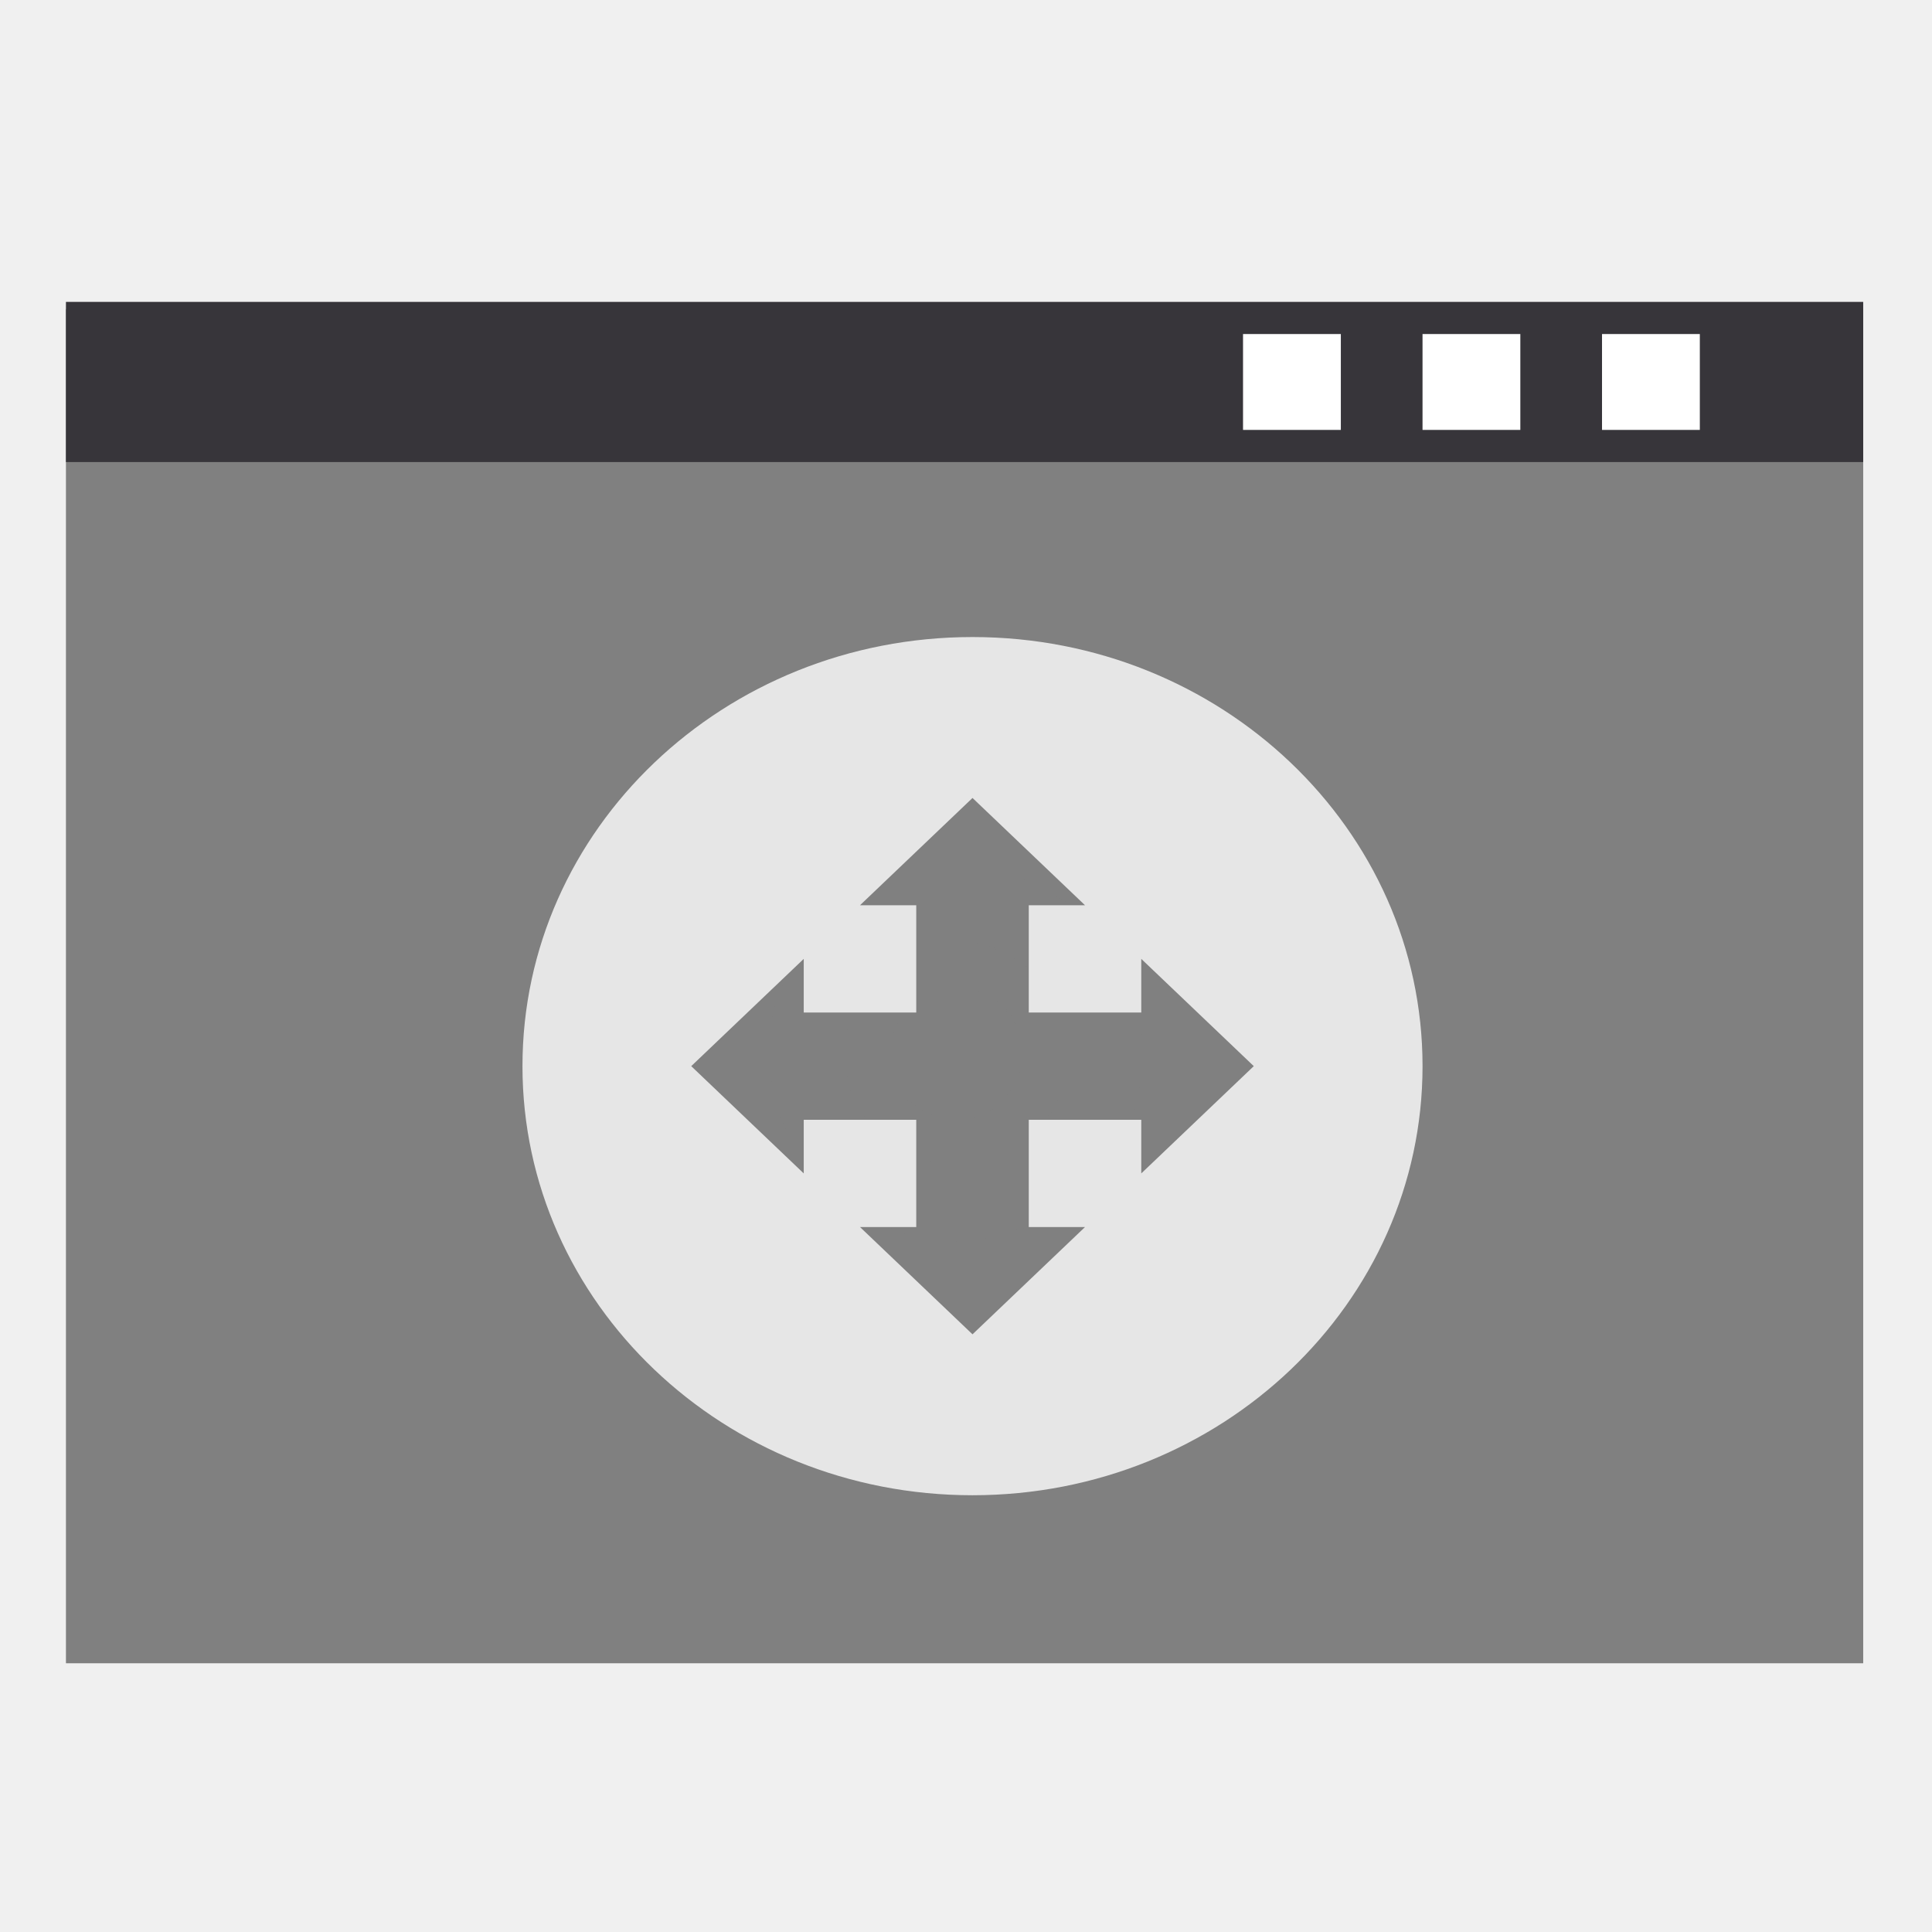
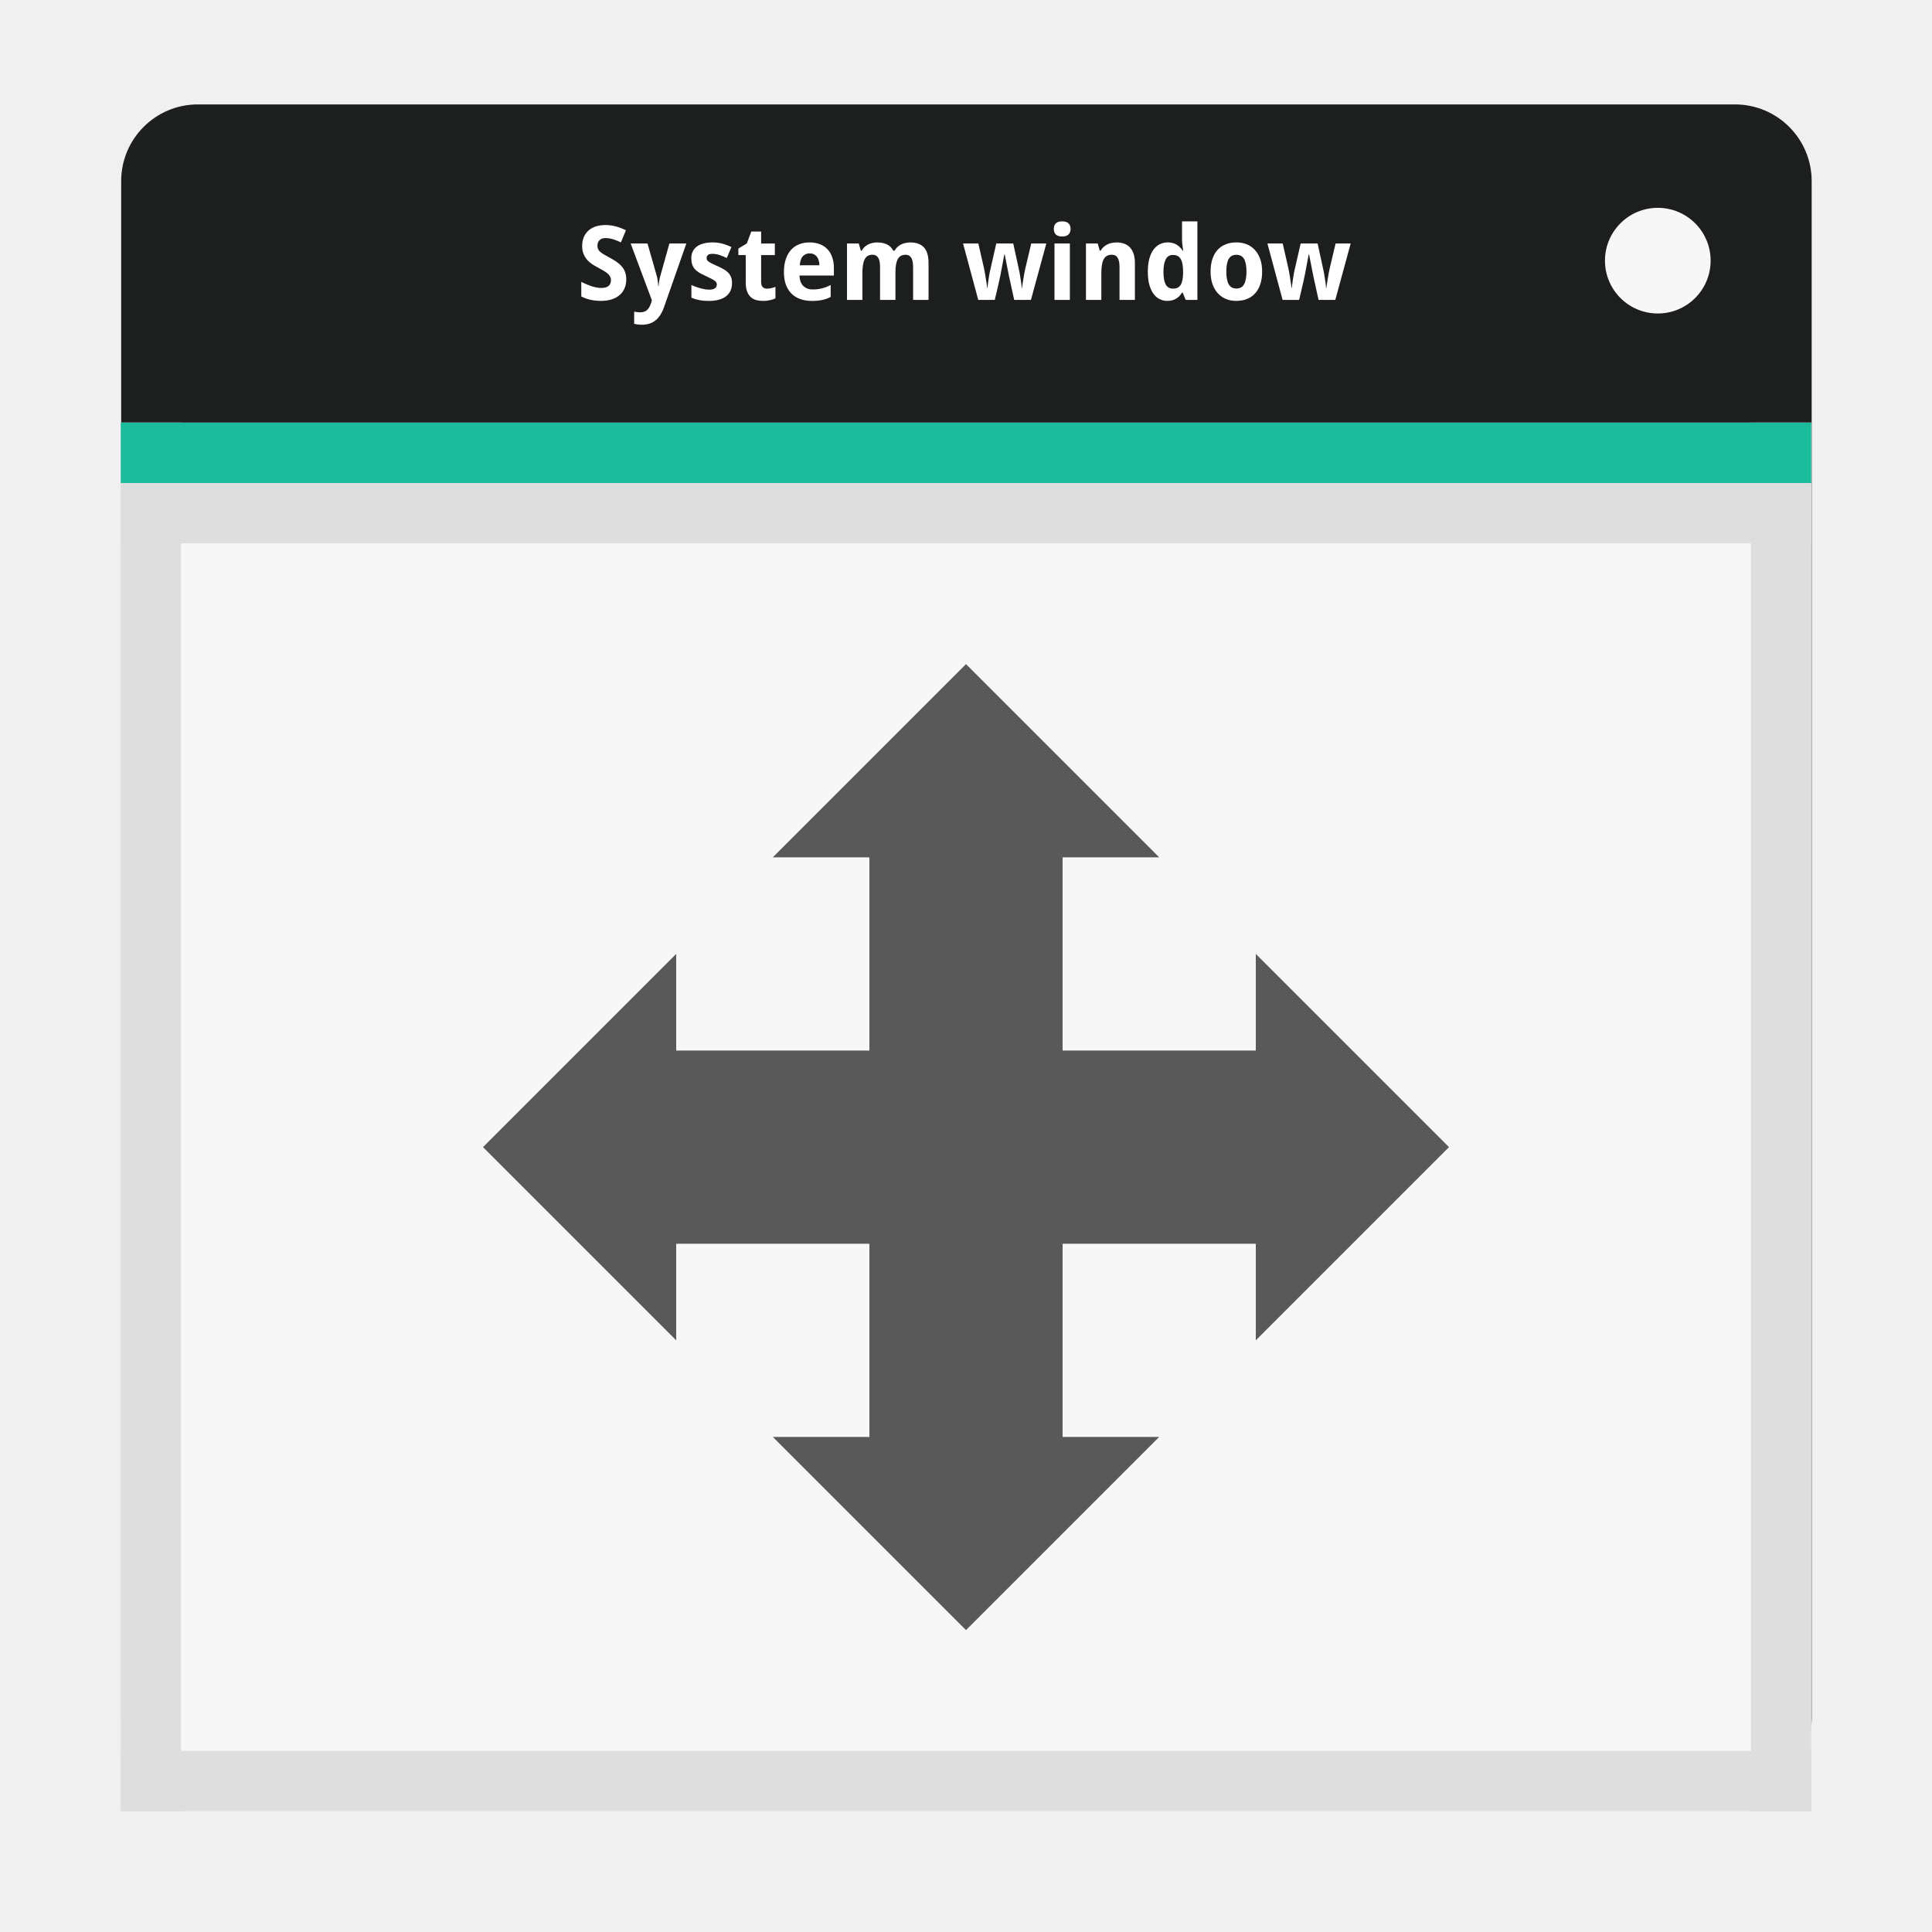
- <svg xmlns="http://www.w3.org/2000/svg" width="128" height="128" id="svg859" version="1.1">
-   <defs id="defs861" />
-   <g id="layer1" transform="translate(0,-924.3622)">
-     <rect style="fill:#808080;fill-opacity:1;stroke:none" id="rect907" width="119.073" height="89.702" x="4.369" y="944.856" />
-     <rect y="944.363" x="4.369" height="10.611" width="119.073" id="rect920" style="fill:#37353a;fill-opacity:1;stroke:none" />
-     <rect style="fill:none;stroke:none" id="rect914" width="13.058" height="9.432" x="15.194" y="965.586" />
-     <path style="fill:none;stroke:none" id="path3290" d="m 6,1024.674 c 0,1.105 -0.896,2 -2.001,2 -1.105,0 -2.001,-0.895 -2.001,-2 0,-1.105 0.896,-2 2.001,-2 C 5.104,1022.673 6,1023.569 6,1024.674 z" transform="matrix(2.706205,0,0,2.652798,-1.043144,-1738.576)" />
-     <path d="m 6,1017.362 c 0,1.105 -0.896,2 -2.001,2 -1.105,0 -2.001,-0.895 -2.001,-2 0,-1.105 0.896,-2 2.001,-2 1.105,0 2.001,0.895 2.001,2 z" id="path3292" style="fill:none;stroke:none" transform="matrix(2.706205,0,0,2.652798,-1.043144,-1738.576)" />
-     <path style="fill:none;stroke:none" id="path3294" d="m 9.413,1024.362 c 0,0.552 -0.448,1 -1.001,1 -0.553,0 -1.001,-0.448 -1.001,-1 0,-0.552 0.448,-1 1.001,-1 0.553,0 1.001,0.448 1.001,1 z" transform="matrix(2.706205,0,0,2.652798,-1.043144,-1738.576)" />
-     <path d="m 9.413,1030.362 c 0,0.552 -0.448,1 -1.001,1 -0.553,0 -1.001,-0.448 -1.001,-1 0,-0.552 0.448,-1 1.001,-1 0.553,0 1.001,0.448 1.001,1 z" id="path3296" style="fill:none;stroke:none" transform="matrix(2.706205,0,0,2.652798,-1.043144,-1738.576)" />
-     <rect style="fill:#ffffff;fill-opacity:1;stroke:none" id="rect825" width="6.48" height="6.352" x="94.246" y="946.493" />
-     <rect y="946.493" x="106.138" height="6.352" width="6.48" id="rect827" style="fill:#ffffff;fill-opacity:1;stroke:none" />
-     <path style="fill:none;stroke:none" id="path3303" d="m 46,1013.362 c 0,1.105 -0.896,2 -2.001,2 -1.105,0 -2.001,-0.895 -2.001,-2 0,-1.105 0.896,-2 2.001,-2 1.105,0 2.001,0.895 2.001,2 z" transform="matrix(2.706205,0,0,2.652798,-1.043144,-1738.576)" />
-     <path d="m 39.606,1013.362 c 0,0.552 -0.448,1 -1.001,1 -0.553,0 -1.001,-0.448 -1.001,-1 0,-0.552 0.448,-1 1.001,-1 0.553,0 1.001,0.448 1.001,1 z" id="path3305" style="fill:none;stroke:none" transform="matrix(2.706205,0,0,2.652798,-1.043144,-1738.576)" />
-     <path style="fill:none;stroke:none" id="path3307" d="m 35.211,1013.362 c 0,0.552 -0.448,1 -1.001,1 -0.553,0 -1.001,-0.448 -1.001,-1 0,-0.552 0.448,-1 1.001,-1 0.553,0 1.001,0.448 1.001,1 z" transform="matrix(2.706205,0,0,2.652798,-1.043144,-1738.576)" />
-     <rect y="946.493" x="82.354" height="6.352" width="6.48" id="rect3309" style="fill:#ffffff;fill-opacity:1;stroke:none" />
-     <path style="fill:none;stroke:none" id="path3311" d="m 27.5,1048.862 c 0,1.933 -1.568,3.5 -3.502,3.5 -1.934,0 -3.502,-1.567 -3.502,-3.5 0,-1.933 1.568,-3.5 3.502,-3.5 1.934,0 3.502,1.567 3.502,3.5 z" transform="matrix(2.706205,0,0,2.652798,-1.043144,-1738.576)" />
-     <path d="m 27.5,1007.862 c 0,1.933 -1.568,3.5 -3.502,3.5 -1.934,0 -3.502,-1.567 -3.502,-3.5 0,-1.933 1.568,-3.5 3.502,-3.5 1.934,0 3.502,1.567 3.502,3.5 z" id="path3313" style="fill:none;stroke:none" transform="matrix(2.706205,0,0,2.652798,-1.043144,-1738.576)" />
-     <path d="m 2,1028.362 c 0,0.552 -0.448,1 -1.001,1 -0.553,0 -1.001,-0.448 -1.001,-1 0,-0.552 0.448,-1 1.001,-1 0.553,0 1.001,0.448 1.001,1 z" id="path3315" style="fill:none;stroke:none" transform="matrix(2.706205,0,0,2.652798,-1.043144,-1738.576)" />
-     <path style="fill:none;stroke:none" id="path3317" d="m 48,1028.362 c 0,0.552 -0.448,1 -1.001,1 -0.553,0 -1.001,-0.448 -1.001,-1 0,-0.552 0.448,-1 1.001,-1 0.553,0 1.001,0.448 1.001,1 z" transform="matrix(2.706205,0,0,2.652798,-1.043144,-1738.576)" />
-     <g id="g3016" transform="matrix(0.1108534,0,0,0.1108534,35.04952,965.6224)" style="fill:#808080;fill-opacity:1">
-       <path transform="matrix(1.16129,0,0,1.16129,-67.18426,-59.10662)" d="m 416.542,273.356 c 0,74.287 -61.678,134.508 -137.763,134.508 -76.084,0 -137.763,-60.221 -137.763,-134.508 0,-74.287 61.678,-134.508 137.763,-134.508 76.084,0 137.763,60.221 137.763,134.508 z" id="path3012" style="fill:#808080;fill-opacity:1;fill-rule:nonzero;stroke:#4169e1;stroke-width:0;stroke-linecap:round;stroke-linejoin:miter;stroke-miterlimit:4;stroke-opacity:1;stroke-dasharray:none" />
-       <path style="fill:#808080;fill-opacity:1" d="m 222.262,501.146 c -4.301,-1.92 -8.876,-6.832 -10.917,-11.723 -1.052,-2.521 -2.102,-12.21 -3.001,-27.694 -0.76,-13.099 -1.762,-24.862 -2.225,-26.139 -0.615,-1.693 -3.62,-3.291 -11.111,-5.907 -5.648,-1.972 -14.153,-5.539 -18.9,-7.926 -4.747,-2.387 -9.666,-4.34 -10.93,-4.34 -1.418,0 -9.173,6.306 -20.242,16.46 -9.869,9.053 -19.539,17.278 -21.488,18.278 -4.014,2.058 -13.044,2.393 -17.707,0.657 -3.708,-1.381 -42.932,-40.034 -45.447,-44.786 -2.494,-4.713 -2.228,-13.528 0.571,-18.869 1.274,-2.431 9.57,-12.284 18.437,-21.895 9.544,-10.346 16.12,-18.377 16.12,-19.688 0,-1.217 -1.953,-6.097 -4.34,-10.845 -2.387,-4.747 -5.946,-13.23 -7.908,-18.851 -1.963,-5.621 -4.372,-10.636 -5.353,-11.145 -0.982,-0.509 -12.502,-1.516 -25.602,-2.238 -15.235,-0.84 -25.488,-1.911 -28.455,-2.973 -5.653,-2.024 -12.166,-8.956 -13.086,-13.927 -0.373,-2.017 -0.526,-16.956 -0.34,-33.199 l 0.339,-29.533 3.394,-4.255 c 5.999,-7.519 8.819,-8.274 37.471,-10.036 16.217,-0.997 26.075,-2.054 26.894,-2.881 0.711,-0.719 3.141,-6.292 5.4,-12.385 2.259,-6.093 5.79,-14.43 7.846,-18.528 2.056,-4.097 3.739,-8.35 3.739,-9.451 0,-1.101 -6.783,-9.442 -15.074,-18.535 -8.29,-9.094 -16.221,-18.051 -17.622,-19.905 -3.943,-5.215 -5.276,-11.672 -3.716,-17.998 1.178,-4.776 3.335,-7.366 21.354,-25.629 11.024,-11.173 21.893,-21.268 24.153,-22.433 5.246,-2.702 13.587,-2.74 18.795,-0.084 2.193,1.118 11.815,9.219 21.382,18.001 9.567,8.783 18.043,16.337 18.835,16.786 0.835,0.474 5.988,-1.336 12.259,-4.307 5.95,-2.819 14.853,-6.485 19.784,-8.147 6.686,-2.253 9.281,-3.693 10.204,-5.663 0.681,-1.453 1.848,-13.359 2.595,-26.459 1.435,-25.193 2.298,-29.175 7.492,-34.598 5.778,-6.033 9.102,-6.528 41.4,-6.165 l 29.418,0.33 4.602,3.048 c 7.918,5.243 8.877,8.503 10.741,36.534 0.903,13.568 1.888,25.726 2.189,27.018 0.424,1.818 2.849,3.152 10.732,5.905 5.601,1.956 14.571,5.759 19.933,8.452 5.362,2.693 10.179,4.896 10.704,4.896 0.525,0 9.134,-7.508 19.131,-16.684 9.997,-9.176 20.026,-17.651 22.287,-18.832 5.344,-2.793 13.297,-2.768 19.141,0.061 2.775,1.343 12.201,9.922 24.04,21.879 20.322,20.524 21.923,22.872 21.939,32.167 0.011,6.574 -2.915,10.887 -20.386,30.04 -9.5,10.414 -17.272,19.377 -17.272,19.917 0,0.54 2.479,6.15 5.51,12.466 3.03,6.317 6.645,15.163 8.031,19.659 1.723,5.585 3.223,8.472 4.737,9.115 1.219,0.518 13.467,1.644 27.218,2.503 27.29,1.704 31.685,2.827 36.261,9.263 4.325,6.084 4.828,10.643 4.454,40.367 l -0.358,28.433 -3.339,4.747 c -5.962,8.477 -7.467,8.911 -37.742,10.887 -14.793,0.965 -27.156,2.015 -27.473,2.332 -0.317,0.317 -2.154,5.045 -4.081,10.507 -1.927,5.462 -5.718,14.338 -8.423,19.724 -2.705,5.387 -4.766,10.458 -4.58,11.271 0.186,0.812 7.567,9.357 16.402,18.989 8.835,9.632 17.184,19.724 18.555,22.427 2.912,5.743 3.182,11.823 0.78,17.571 -2.119,5.072 -38.093,41.637 -43.94,44.663 -4.889,2.53 -13.795,2.801 -18.912,0.577 -1.961,-0.852 -11.79,-9.075 -21.843,-18.273 -10.053,-9.198 -19.078,-16.726 -20.055,-16.729 -0.977,-0.003 -6.64,2.268 -12.584,5.045 -5.944,2.778 -14.752,6.35 -19.573,7.938 -6.663,2.195 -8.894,3.442 -9.303,5.197 -0.296,1.27 -1.276,13.41 -2.179,26.978 -1.985,29.843 -3.126,33.078 -13.518,38.34 -3.013,1.526 -8,1.789 -33.233,1.752 -22.333,-0.033 -30.511,-0.411 -33.011,-1.527 z m 43.757,-132.505 c 26.781,-2.807 49.157,-13.488 68.206,-32.558 14.519,-14.535 23.887,-30.844 29.528,-51.405 3.536,-12.89 3.516,-41.352 -0.04,-54.4 -10.79,-39.594 -39.133,-68.746 -78.309,-80.542 -9.128,-2.748 -11.607,-3.009 -29.356,-3.087 -17.001,-0.074 -20.545,0.232 -28.802,2.486 -41.23,11.256 -72.763,44.384 -81.38,85.498 -7.741,36.938 3.578,74.64 30.545,101.742 14.12,14.19 32.441,24.602 52.289,29.716 5.66,1.458 13.692,2.582 25.131,3.517 0.914,0.075 6.397,-0.361 12.186,-0.967 z m -27.471,-46.443 c -28.247,-7.661 -48.016,-31.701 -49.766,-60.518 -1.224,-20.149 5.26,-37.196 19.569,-51.448 26.058,-25.955 67.666,-26.198 93.394,-0.546 21.191,21.128 26.275,51.178 13.123,77.555 -11.203,22.466 -31.84,35.724 -57.153,36.716 -8.617,0.338 -12.879,-0.053 -19.167,-1.758 z m 31.602,-27.935 c 7.802,-2.919 17.108,-11.569 21.022,-19.539 2.762,-5.624 3.095,-7.497 3.095,-17.381 2.1e-4,-10.515 -0.193,-11.433 -3.796,-18.08 -7.274,-13.417 -18.068,-20.215 -33.314,-20.984 -12.248,-0.618 -19.578,1.977 -28.42,10.057 -11.21,10.245 -15.671,24.489 -12.07,38.543 3.116,12.164 9.719,20.424 20.824,26.052 10.361,5.25 21.025,5.685 32.659,1.333 z" id="path2986" />
-     </g>
-     <path style="fill:#e6e6e6" id="shape0" d="m 64.431,966.568 c -16.466,0 -29.816,12.729 -29.816,28.429 0,15.7 13.35,28.429 29.816,28.429 16.466,0 29.816,-12.729 29.816,-28.429 0,-15.7 -13.35,-28.429 -29.816,-28.429 z m 11.181,35.536 0,-3.554 -7.454,0 0,7.107 3.727,0 -7.454,7.107 -7.454,-7.107 3.727,0 0,-7.107 -7.454,0 0,3.554 -7.454,-7.107 7.454,-7.107 0,3.554 7.454,0 0,-7.107 -3.727,0 7.454,-7.107 7.454,7.107 -3.727,0 0,7.107 7.454,0 0,-3.554 7.454,7.107 z" />
+ <svg xmlns="http://www.w3.org/2000/svg" xmlns:xlink="http://www.w3.org/1999/xlink" version="1.0" width="96" height="96" id="svg2408">
+   <defs id="defs2410">
+     <linearGradient id="linearGradient3794">
+       <stop id="stop3796" style="stop-color:#ae0000;stop-opacity:1" offset="0" />
+       <stop id="stop3798" style="stop-color:#ff3131;stop-opacity:1" offset="1" />
+     </linearGradient>
+     <linearGradient id="linearGradient3761">
+       <stop id="stop3763" style="stop-color:#333333;stop-opacity:1" offset="0" />
+       <stop id="stop3765" style="stop-color:#515151;stop-opacity:1" offset="1" />
+     </linearGradient>
+     <linearGradient id="linearGradient3678">
+       <stop id="stop3680" style="stop-color:#888888;stop-opacity:1" offset="0" />
+       <stop id="stop3682" style="stop-color:#acacac;stop-opacity:1" offset="1" />
+     </linearGradient>
+     <linearGradient id="linearGradient3664">
+       <stop id="stop3666" style="stop-color:#c8c8c8;stop-opacity:1" offset="0" />
+       <stop id="stop3668" style="stop-color:#c8c8c8;stop-opacity:1" offset="0.791" />
+       <stop id="stop3672" style="stop-color:#dadada;stop-opacity:1" offset="0.915" />
+       <stop id="stop3670" style="stop-color:#f0f0f0;stop-opacity:1" offset="1" />
+     </linearGradient>
+     <linearGradient x1="45.448" y1="92.54" x2="45.448" y2="7.017" id="ButtonShadow" gradientUnits="userSpaceOnUse" gradientTransform="scale(1.005865,0.994169)">
+       <stop id="stop3750" style="stop-color:#000000;stop-opacity:1" offset="0" />
+       <stop id="stop3752" style="stop-color:#000000;stop-opacity:0.588" offset="1" />
+     </linearGradient>
+     <linearGradient id="linearGradient3737">
+       <stop id="stop3739" style="stop-color:#ffffff;stop-opacity:1" offset="0" />
+       <stop id="stop3741" style="stop-color:#ffffff;stop-opacity:0" offset="1" />
+     </linearGradient>
+     <filter id="filter3174" color-interpolation-filters="sRGB">
+       <feGaussianBlur id="feGaussianBlur3176" stdDeviation="1.71" />
+     </filter>
+     <linearGradient x1="36.357" y1="6" x2="36.357" y2="63.893" id="linearGradient3188" xlink:href="#linearGradient3737" gradientUnits="userSpaceOnUse" />
+     <filter x="-0.192" y="-0.192" width="1.384" height="1.384" id="filter3794" color-interpolation-filters="sRGB">
+       <feGaussianBlur id="feGaussianBlur3796" stdDeviation="5.28" />
+     </filter>
+     <linearGradient x1="48" y1="20.221" x2="48" y2="138.661" id="linearGradient3613" xlink:href="#linearGradient3737" gradientUnits="userSpaceOnUse" />
+     <radialGradient cx="48" cy="90.172" r="42" fx="48" fy="90.172" id="radialGradient3619" xlink:href="#linearGradient3737" gradientUnits="userSpaceOnUse" gradientTransform="matrix(1.157313,0,0,0.9959077,-7.551021,0.1971319)" />
+     <clipPath id="clipPath3613">
+       <rect width="84" height="84" rx="6" ry="6" x="6" y="6" id="rect3615" style="fill:#ffffff;fill-opacity:1;fill-rule:nonzero;stroke:none" />
+     </clipPath>
+     <linearGradient x1="48" y1="90" x2="48" y2="5.988" id="linearGradient3617" xlink:href="#linearGradient3664" gradientUnits="userSpaceOnUse" />
+     <linearGradient x1="45.448" y1="92.54" x2="45.448" y2="7.017" id="ButtonShadow-0" gradientUnits="userSpaceOnUse" gradientTransform="matrix(1.005865,0,0,0.994169,100,0)">
+       <stop id="stop3750-8" style="stop-color:#000000;stop-opacity:1" offset="0" />
+       <stop id="stop3752-5" style="stop-color:#000000;stop-opacity:0.588" offset="1" />
+     </linearGradient>
+     <linearGradient x1="32.251" y1="6.132" x2="32.251" y2="90.239" id="linearGradient3780" xlink:href="#ButtonShadow-0" gradientUnits="userSpaceOnUse" gradientTransform="matrix(1.02381,0,0,1.011905,-1.142857,-98.07143)" />
+     <linearGradient x1="32.251" y1="6.132" x2="32.251" y2="90.239" id="linearGradient3772" xlink:href="#ButtonShadow-0" gradientUnits="userSpaceOnUse" gradientTransform="matrix(1.02381,0,0,1.011905,-1.142857,-98.07143)" />
+     <linearGradient x1="32.251" y1="6.132" x2="32.251" y2="90.239" id="linearGradient3725" xlink:href="#ButtonShadow-0" gradientUnits="userSpaceOnUse" gradientTransform="matrix(1.02381,0,0,1.011905,-1.142857,-98.07143)" />
+     <linearGradient x1="32.251" y1="6.132" x2="32.251" y2="90.239" id="linearGradient3721" xlink:href="#ButtonShadow-0" gradientUnits="userSpaceOnUse" gradientTransform="translate(0,-97)" />
+     <linearGradient x1="32.251" y1="6.132" x2="32.251" y2="90.239" id="linearGradient3026" xlink:href="#ButtonShadow-0" gradientUnits="userSpaceOnUse" gradientTransform="matrix(1.02381,0,0,1.011905,-1.142857,-98.07143)" />
+     <linearGradient x1="48" y1="24" x2="48" y2="80" id="linearGradient3684" xlink:href="#linearGradient3678" gradientUnits="userSpaceOnUse" gradientTransform="translate(136.8302,6.751455)" />
+     <linearGradient x1="15" y1="10" x2="15" y2="6" id="linearGradient3767" xlink:href="#linearGradient3761" gradientUnits="userSpaceOnUse" />
+     <linearGradient x1="15" y1="10" x2="15" y2="6" id="linearGradient3785" xlink:href="#linearGradient3761" gradientUnits="userSpaceOnUse" gradientTransform="translate(67,0)" />
+     <linearGradient x1="15" y1="10" x2="15" y2="6" id="linearGradient3800" xlink:href="#linearGradient3794" gradientUnits="userSpaceOnUse" gradientTransform="translate(67,0)" />
+     <linearGradient id="linearGradient4159">
+       <stop style="stop-color:#2b4141;stop-opacity:1;" offset="0" id="stop4161" />
+       <stop style="stop-color:#6f88a1;stop-opacity:1;" offset="1" id="stop4163" />
+     </linearGradient>
+   </defs>
+   <g id="layer2" style="display:none">
+     <rect width="86" height="85" rx="6" ry="6" x="5" y="7" id="rect3745" style="opacity:0.9;fill:url(#ButtonShadow);fill-opacity:1;fill-rule:nonzero;stroke:none;filter:url(#filter3174)" />
  </g>
+   <g id="layer5" style="display:none">
+     <rect width="66" height="66" rx="12" ry="12" x="15" y="15" clip-path="url(#clipPath3613)" id="rect3171" style="opacity:0.1;fill:url(#linearGradient3613);fill-opacity:1;fill-rule:nonzero;stroke:#ffffff;stroke-width:0.5;stroke-linecap:round;stroke-linejoin:miter;stroke-miterlimit:4;stroke-opacity:1;stroke-dasharray:none;stroke-dashoffset:0;filter:url(#filter3794)" />
+   </g>
+   <rect style="fill:#1d1e1e;fill-opacity:1;fill-rule:nonzero;stroke:none" id="rect4226" width="84" height="84" x="6.021" y="5.188" ry="3.812" />
+   <rect ry="0" y="21" x="6" height="69" width="84" id="rect4230" style="fill:#f7f7f7;fill-opacity:1;fill-rule:nonzero;stroke:none" />
+   <g style="font-style:normal;font-variant:normal;font-weight:bold;font-stretch:normal;font-size:8px;line-height:125%;font-family:'Droid Sans';-inkscape-font-specification:'Abandoned Bitplane Bold';text-align:start;writing-mode:lr-tb;text-anchor:start;fill:#ffffff;fill-opacity:1;stroke:none" id="text3686" transform="matrix(0.6418321,0,0,0.6418321,18.90642,4.287985)">
+     <path id="path3691" d="m 19.026,14.95 c -4e-6,0.255 -0.044,0.486 -0.133,0.691 -0.086,0.203 -0.214,0.378 -0.383,0.523 -0.167,0.143 -0.372,0.254 -0.617,0.332 -0.242,0.078 -0.521,0.117 -0.836,0.117 -0.276,0 -0.543,-0.029 -0.801,-0.086 -0.255,-0.057 -0.492,-0.143 -0.711,-0.258 l 0,-1.125 c 0.125,0.06 0.251,0.118 0.379,0.176 0.128,0.055 0.257,0.104 0.387,0.148 0.133,0.044 0.264,0.079 0.395,0.105 0.133,0.026 0.264,0.039 0.395,0.039 0.133,1e-6 0.246,-0.014 0.34,-0.043 0.096,-0.031 0.173,-0.073 0.23,-0.125 0.06,-0.055 0.103,-0.118 0.129,-0.191 0.029,-0.076 0.043,-0.158 0.043,-0.246 -2e-6,-0.107 -0.023,-0.201 -0.07,-0.281 -0.044,-0.083 -0.108,-0.16 -0.191,-0.23 -0.081,-0.073 -0.18,-0.143 -0.297,-0.211 -0.115,-0.068 -0.243,-0.139 -0.387,-0.215 -0.12,-0.062 -0.254,-0.138 -0.402,-0.227 -0.148,-0.089 -0.289,-0.198 -0.422,-0.328 -0.13,-0.133 -0.24,-0.292 -0.328,-0.477 -0.089,-0.187 -0.133,-0.411 -0.133,-0.672 0,-0.255 0.042,-0.483 0.125,-0.684 0.086,-0.203 0.207,-0.374 0.363,-0.512 0.156,-0.141 0.345,-0.247 0.566,-0.32 0.224,-0.073 0.474,-0.109 0.75,-0.109 0.138,6e-6 0.272,0.009 0.402,0.027 0.133,0.018 0.263,0.044 0.391,0.078 0.13,0.034 0.26,0.076 0.391,0.125 0.13,0.049 0.264,0.107 0.402,0.172 l -0.391,0.941 c -0.117,-0.055 -0.227,-0.103 -0.328,-0.145 -0.102,-0.042 -0.201,-0.077 -0.297,-0.105 -0.096,-0.029 -0.191,-0.049 -0.285,-0.062 -0.091,-0.016 -0.184,-0.023 -0.277,-0.023 -0.203,5e-6 -0.359,0.055 -0.469,0.164 -0.107,0.107 -0.16,0.25 -0.16,0.43 -10e-7,0.096 0.016,0.182 0.047,0.258 0.034,0.073 0.086,0.142 0.156,0.207 0.073,0.065 0.165,0.132 0.277,0.199 0.115,0.068 0.253,0.145 0.414,0.23 0.195,0.104 0.375,0.211 0.539,0.32 0.164,0.107 0.305,0.227 0.422,0.359 0.12,0.13 0.212,0.279 0.277,0.445 0.065,0.167 0.098,0.362 0.098,0.586" style="fill:#ffffff" />
+     <path id="path3693" d="m 19.366,12.169 1.305,0 0.703,2.457 c 0.042,0.135 0.072,0.28 0.09,0.434 0.021,0.154 0.034,0.292 0.039,0.414 l 0.023,0 c 0.005,-0.06 0.012,-0.126 0.02,-0.199 0.01,-0.073 0.022,-0.147 0.035,-0.223 0.013,-0.076 0.027,-0.15 0.043,-0.223 0.018,-0.076 0.036,-0.143 0.055,-0.203 l 0.688,-2.457 1.312,0 -1.727,4.926 c -0.161,0.461 -0.382,0.803 -0.66,1.027 -0.279,0.224 -0.628,0.336 -1.047,0.336 -0.135,-2e-6 -0.253,-0.008 -0.352,-0.023 -0.099,-0.013 -0.184,-0.027 -0.254,-0.043 l 0,-0.945 c 0.055,0.013 0.124,0.025 0.207,0.035 0.083,0.01 0.171,0.016 0.262,0.016 0.125,-1e-6 0.232,-0.017 0.32,-0.051 0.089,-0.034 0.164,-0.082 0.227,-0.145 0.065,-0.06 0.12,-0.133 0.164,-0.219 0.047,-0.086 0.087,-0.182 0.121,-0.289 l 0.074,-0.219 -1.648,-4.406" style="fill:#ffffff" />
+     <path id="path3695" d="m 27.214,15.239 c -4e-6,0.229 -0.042,0.43 -0.125,0.602 -0.083,0.172 -0.202,0.315 -0.355,0.43 -0.154,0.115 -0.34,0.201 -0.559,0.258 -0.219,0.057 -0.464,0.086 -0.734,0.086 -0.143,0 -0.276,-0.005 -0.398,-0.016 -0.122,-0.008 -0.238,-0.022 -0.348,-0.043 -0.109,-0.021 -0.215,-0.047 -0.316,-0.078 -0.102,-0.031 -0.204,-0.07 -0.309,-0.117 l 0,-0.984 c 0.109,0.055 0.224,0.104 0.344,0.148 0.122,0.044 0.243,0.083 0.363,0.117 0.12,0.031 0.236,0.056 0.348,0.074 0.115,0.018 0.22,0.027 0.316,0.027 0.107,10e-7 0.198,-0.009 0.273,-0.027 0.076,-0.021 0.137,-0.048 0.184,-0.082 0.049,-0.036 0.085,-0.078 0.105,-0.125 0.023,-0.049 0.035,-0.102 0.035,-0.156 -3e-6,-0.055 -0.009,-0.103 -0.027,-0.145 -0.016,-0.044 -0.053,-0.09 -0.113,-0.137 -0.06,-0.049 -0.148,-0.104 -0.266,-0.164 -0.115,-0.062 -0.27,-0.138 -0.465,-0.227 -0.19,-0.086 -0.355,-0.171 -0.496,-0.254 -0.138,-0.086 -0.253,-0.181 -0.344,-0.285 -0.089,-0.104 -0.155,-0.223 -0.199,-0.355 -0.044,-0.135 -0.066,-0.296 -0.066,-0.48 0,-0.203 0.039,-0.38 0.117,-0.531 0.078,-0.154 0.189,-0.281 0.332,-0.383 0.143,-0.102 0.315,-0.177 0.516,-0.227 0.203,-0.052 0.428,-0.078 0.676,-0.078 0.26,5e-6 0.508,0.03 0.742,0.09 0.234,0.06 0.475,0.15 0.723,0.27 l -0.359,0.844 c -0.198,-0.094 -0.387,-0.171 -0.566,-0.23 -0.18,-0.06 -0.359,-0.09 -0.539,-0.09 -0.161,4e-6 -0.279,0.029 -0.352,0.086 -0.07,0.057 -0.105,0.135 -0.105,0.234 -2e-6,0.052 0.009,0.099 0.027,0.141 0.018,0.039 0.055,0.081 0.109,0.125 0.055,0.042 0.132,0.089 0.23,0.141 0.099,0.049 0.228,0.111 0.387,0.184 0.185,0.081 0.352,0.161 0.5,0.242 0.148,0.078 0.276,0.168 0.383,0.27 0.107,0.102 0.189,0.22 0.246,0.355 0.057,0.135 0.086,0.299 0.086,0.492" style="fill:#ffffff" />
+     <path id="path3697" d="m 29.921,15.665 c 0.117,10e-7 0.228,-0.013 0.332,-0.039 0.107,-0.026 0.215,-0.059 0.324,-0.098 l 0,0.887 c -0.112,0.057 -0.251,0.104 -0.418,0.141 -0.164,0.039 -0.344,0.059 -0.539,0.059 -0.19,0 -0.367,-0.022 -0.531,-0.066 -0.164,-0.044 -0.306,-0.121 -0.426,-0.23 -0.12,-0.112 -0.215,-0.26 -0.285,-0.445 -0.068,-0.187 -0.102,-0.422 -0.102,-0.703 l 0,-2.105 -0.57,0 0,-0.504 0.656,-0.398 0.344,-0.922 0.762,0 0,0.93 1.062,0 0,0.895 -1.062,0 0,2.105 c -2e-6,0.169 0.042,0.294 0.125,0.375 0.083,0.081 0.193,0.121 0.328,0.121" style="fill:#ffffff" />
+     <path id="path3699" d="m 33.225,12.934 c -0.211,3e-6 -0.387,0.074 -0.527,0.223 -0.138,0.148 -0.217,0.382 -0.238,0.699 l 1.52,0 c -0.003,-0.133 -0.02,-0.255 -0.051,-0.367 -0.031,-0.112 -0.078,-0.208 -0.141,-0.289 -0.062,-0.083 -0.141,-0.148 -0.234,-0.195 -0.094,-0.047 -0.203,-0.07 -0.328,-0.07 m 0.152,3.68 c -0.313,0 -0.6,-0.046 -0.863,-0.137 -0.263,-0.091 -0.49,-0.228 -0.68,-0.41 -0.19,-0.185 -0.339,-0.417 -0.445,-0.695 -0.104,-0.281 -0.156,-0.611 -0.156,-0.988 0,-0.383 0.048,-0.717 0.145,-1.004 0.096,-0.286 0.23,-0.525 0.402,-0.715 0.174,-0.193 0.383,-0.337 0.625,-0.434 0.245,-0.096 0.516,-0.145 0.812,-0.145 0.289,5e-6 0.549,0.044 0.781,0.133 0.234,0.086 0.432,0.214 0.594,0.383 0.164,0.169 0.289,0.378 0.375,0.625 0.089,0.245 0.133,0.526 0.133,0.844 l 0,0.578 -2.664,0 c 0.005,0.167 0.031,0.318 0.078,0.453 0.049,0.133 0.117,0.246 0.203,0.34 0.089,0.091 0.194,0.161 0.316,0.211 0.125,0.049 0.267,0.074 0.426,0.074 0.133,10e-7 0.258,-0.006 0.375,-0.02 0.12,-0.016 0.236,-0.038 0.348,-0.066 0.112,-0.029 0.223,-0.064 0.332,-0.105 0.109,-0.044 0.221,-0.095 0.336,-0.152 l 0,0.922 c -0.104,0.055 -0.21,0.102 -0.316,0.141 -0.104,0.036 -0.215,0.068 -0.332,0.094 -0.117,0.026 -0.243,0.044 -0.379,0.055 -0.135,0.013 -0.284,0.02 -0.445,0.02" style="fill:#ffffff" />
+     <path id="path3701" d="m 39.866,16.536 -1.191,0 0,-2.551 c -3e-6,-0.315 -0.047,-0.551 -0.141,-0.707 -0.094,-0.159 -0.241,-0.238 -0.441,-0.238 -0.151,4e-6 -0.277,0.031 -0.379,0.094 -0.099,0.062 -0.178,0.155 -0.238,0.277 -0.06,0.122 -0.103,0.273 -0.129,0.453 -0.026,0.18 -0.039,0.385 -0.039,0.617 l 0,2.055 -1.191,0 0,-4.367 0.91,0 0.16,0.559 0.066,0 c 0.062,-0.112 0.137,-0.208 0.223,-0.289 0.089,-0.081 0.185,-0.147 0.289,-0.199 0.104,-0.052 0.215,-0.09 0.332,-0.113 0.117,-0.026 0.236,-0.039 0.355,-0.039 0.299,5e-6 0.553,0.052 0.762,0.156 0.211,0.102 0.372,0.263 0.484,0.484 l 0.098,0 c 0.062,-0.112 0.138,-0.208 0.227,-0.289 0.089,-0.081 0.186,-0.147 0.293,-0.199 0.107,-0.052 0.219,-0.09 0.336,-0.113 0.12,-0.026 0.24,-0.039 0.359,-0.039 0.469,5e-6 0.822,0.128 1.059,0.383 0.24,0.253 0.359,0.659 0.359,1.219 l 0,2.848 -1.195,0 0,-2.551 c -5e-6,-0.315 -0.047,-0.551 -0.141,-0.707 -0.094,-0.159 -0.241,-0.238 -0.441,-0.238 -0.284,4e-6 -0.486,0.113 -0.605,0.34 -0.12,0.224 -0.18,0.546 -0.18,0.965 l 0,2.191" style="fill:#ffffff" />
+     <path id="path3703" d="m 49.061,16.536 -0.336,-1.527 c -0.01,-0.044 -0.025,-0.107 -0.043,-0.188 -0.016,-0.083 -0.034,-0.176 -0.055,-0.277 -0.021,-0.104 -0.043,-0.214 -0.066,-0.328 -0.021,-0.117 -0.043,-0.233 -0.066,-0.348 -0.052,-0.268 -0.109,-0.557 -0.172,-0.867 l -0.023,0 c -0.06,0.31 -0.115,0.6 -0.164,0.871 -0.021,0.115 -0.043,0.23 -0.066,0.348 -0.021,0.117 -0.042,0.228 -0.062,0.332 -0.021,0.102 -0.04,0.194 -0.059,0.277 -0.016,0.083 -0.029,0.148 -0.039,0.195 l -0.352,1.512 -1.281,0 -1.176,-4.367 1.184,0 0.441,1.934 c 0.023,0.102 0.047,0.224 0.07,0.367 0.026,0.141 0.049,0.284 0.07,0.43 0.023,0.143 0.044,0.28 0.062,0.41 0.018,0.128 0.033,0.229 0.043,0.305 l 0.023,0 c 0.003,-0.049 0.008,-0.113 0.016,-0.191 0.01,-0.081 0.022,-0.167 0.035,-0.258 0.013,-0.091 0.026,-0.184 0.039,-0.277 0.016,-0.096 0.03,-0.186 0.043,-0.27 0.016,-0.083 0.029,-0.156 0.039,-0.219 0.013,-0.065 0.023,-0.111 0.031,-0.137 l 0.477,-2.094 1.312,0 0.457,2.094 c 0.013,0.057 0.03,0.146 0.051,0.266 0.021,0.12 0.042,0.249 0.062,0.387 0.023,0.135 0.043,0.268 0.059,0.398 0.016,0.128 0.025,0.228 0.027,0.301 l 0.023,0 c 0.008,-0.065 0.021,-0.161 0.039,-0.289 0.021,-0.128 0.043,-0.264 0.066,-0.41 0.023,-0.148 0.048,-0.296 0.074,-0.441 0.029,-0.146 0.055,-0.27 0.078,-0.371 l 0.457,-1.934 1.168,0 -1.191,4.367 -1.297,0" style="fill:#ffffff" />
+     <path id="path3705" d="m 52.128,11.04 c 0,-0.112 0.017,-0.204 0.051,-0.277 0.034,-0.076 0.079,-0.135 0.137,-0.18 0.06,-0.047 0.129,-0.079 0.207,-0.098 0.081,-0.018 0.165,-0.027 0.254,-0.027 0.089,6e-6 0.172,0.009 0.25,0.027 0.078,0.018 0.146,0.051 0.203,0.098 0.06,0.044 0.107,0.104 0.141,0.18 0.036,0.073 0.055,0.165 0.055,0.277 -10e-7,0.109 -0.018,0.202 -0.055,0.277 -0.034,0.076 -0.081,0.137 -0.141,0.184 -0.057,0.044 -0.125,0.077 -0.203,0.098 -0.078,0.018 -0.161,0.027 -0.25,0.027 -0.089,5e-6 -0.173,-0.009 -0.254,-0.027 -0.078,-0.021 -0.147,-0.053 -0.207,-0.098 -0.057,-0.047 -0.103,-0.108 -0.137,-0.184 -0.034,-0.076 -0.051,-0.168 -0.051,-0.277 m 1.242,5.496 -1.191,0 0,-4.367 1.191,0 0,4.367" style="fill:#ffffff" />
+     <path id="path3707" d="m 58.405,16.536 -1.191,0 0,-2.551 c -3e-6,-0.315 -0.048,-0.551 -0.145,-0.707 -0.094,-0.159 -0.245,-0.238 -0.453,-0.238 -0.156,4e-6 -0.286,0.031 -0.391,0.094 -0.104,0.062 -0.188,0.155 -0.25,0.277 -0.06,0.122 -0.103,0.273 -0.129,0.453 -0.026,0.18 -0.039,0.385 -0.039,0.617 l 0,2.055 -1.191,0 0,-4.367 0.91,0 0.16,0.559 0.066,0 c 0.062,-0.112 0.138,-0.208 0.227,-0.289 0.091,-0.081 0.19,-0.147 0.297,-0.199 0.107,-0.052 0.22,-0.09 0.34,-0.113 0.12,-0.026 0.242,-0.039 0.367,-0.039 0.214,5e-6 0.408,0.031 0.582,0.094 0.174,0.06 0.324,0.155 0.449,0.285 0.125,0.13 0.221,0.297 0.289,0.5 0.068,0.201 0.102,0.441 0.102,0.723 l 0,2.848" style="fill:#ffffff" />
+     <path id="path3709" d="m 60.917,16.614 c -0.224,0 -0.428,-0.048 -0.613,-0.145 -0.185,-0.096 -0.344,-0.238 -0.477,-0.426 -0.133,-0.19 -0.237,-0.426 -0.312,-0.707 -0.073,-0.281 -0.109,-0.607 -0.109,-0.977 0,-0.375 0.036,-0.703 0.109,-0.984 0.076,-0.284 0.181,-0.521 0.316,-0.711 0.138,-0.193 0.302,-0.337 0.492,-0.434 0.19,-0.096 0.4,-0.145 0.629,-0.145 0.141,5e-6 0.27,0.017 0.387,0.051 0.117,0.031 0.223,0.077 0.316,0.137 0.094,0.057 0.177,0.125 0.25,0.203 0.076,0.076 0.142,0.159 0.199,0.25 l 0.039,0 c -0.016,-0.102 -0.03,-0.204 -0.043,-0.309 -0.013,-0.089 -0.025,-0.182 -0.035,-0.281 -0.008,-0.102 -0.012,-0.195 -0.012,-0.281 l 0,-1.398 1.191,0 0,6.078 -0.91,0 -0.23,-0.566 -0.051,0 c -0.055,0.089 -0.117,0.173 -0.188,0.254 -0.07,0.078 -0.152,0.146 -0.246,0.203 -0.091,0.057 -0.195,0.103 -0.312,0.137 -0.115,0.034 -0.245,0.051 -0.391,0.051 m 0.434,-0.949 c 0.141,10e-7 0.26,-0.023 0.359,-0.07 0.099,-0.049 0.178,-0.122 0.238,-0.219 0.062,-0.099 0.108,-0.221 0.137,-0.367 0.031,-0.146 0.048,-0.316 0.051,-0.512 l 0,-0.129 c -3e-6,-0.211 -0.013,-0.398 -0.039,-0.562 -0.026,-0.164 -0.069,-0.301 -0.129,-0.41 -0.06,-0.112 -0.141,-0.197 -0.242,-0.254 -0.102,-0.057 -0.229,-0.086 -0.383,-0.086 -0.25,4e-6 -0.434,0.113 -0.551,0.34 -0.117,0.224 -0.176,0.551 -0.176,0.98 -2e-6,0.43 0.059,0.753 0.176,0.969 0.12,0.214 0.306,0.32 0.559,0.32" style="fill:#ffffff" />
+     <path id="path3711" d="m 65.483,14.344 c -1e-6,0.435 0.061,0.763 0.184,0.984 0.122,0.219 0.322,0.328 0.598,0.328 0.273,10e-7 0.471,-0.111 0.594,-0.332 0.122,-0.221 0.184,-0.548 0.184,-0.98 -3e-6,-0.435 -0.061,-0.759 -0.184,-0.973 -0.122,-0.216 -0.323,-0.324 -0.602,-0.324 -0.273,3e-6 -0.471,0.108 -0.594,0.324 -0.12,0.214 -0.18,0.538 -0.18,0.973 m 2.773,0 c -5e-6,0.365 -0.047,0.688 -0.141,0.969 -0.091,0.281 -0.224,0.518 -0.398,0.711 -0.172,0.193 -0.383,0.34 -0.633,0.441 -0.247,0.099 -0.526,0.148 -0.836,0.148 -0.289,0 -0.555,-0.049 -0.797,-0.148 -0.242,-0.102 -0.452,-0.249 -0.629,-0.441 -0.174,-0.193 -0.311,-0.43 -0.41,-0.711 -0.099,-0.281 -0.148,-0.604 -0.148,-0.969 0,-0.362 0.046,-0.684 0.137,-0.965 0.094,-0.281 0.227,-0.517 0.398,-0.707 0.174,-0.193 0.385,-0.339 0.633,-0.438 0.247,-0.099 0.527,-0.148 0.84,-0.148 0.289,5e-6 0.555,0.049 0.797,0.148 0.242,0.099 0.451,0.245 0.625,0.438 0.177,0.19 0.315,0.426 0.414,0.707 0.099,0.281 0.148,0.603 0.148,0.965" style="fill:#ffffff" />
+     <path id="path3713" d="m 72.624,16.536 -0.336,-1.527 c -0.01,-0.044 -0.025,-0.107 -0.043,-0.188 -0.016,-0.083 -0.034,-0.176 -0.055,-0.277 -0.021,-0.104 -0.043,-0.214 -0.066,-0.328 -0.021,-0.117 -0.043,-0.233 -0.066,-0.348 -0.052,-0.268 -0.109,-0.557 -0.172,-0.867 l -0.023,0 c -0.06,0.31 -0.115,0.6 -0.164,0.871 -0.021,0.115 -0.043,0.23 -0.066,0.348 -0.021,0.117 -0.042,0.228 -0.062,0.332 -0.021,0.102 -0.04,0.194 -0.059,0.277 -0.016,0.083 -0.029,0.148 -0.039,0.195 l -0.352,1.512 -1.281,0 -1.176,-4.367 1.184,0 0.441,1.934 c 0.023,0.102 0.047,0.224 0.07,0.367 0.026,0.141 0.049,0.284 0.07,0.43 0.023,0.143 0.044,0.28 0.062,0.41 0.018,0.128 0.033,0.229 0.043,0.305 l 0.023,0 c 0.003,-0.049 0.008,-0.113 0.016,-0.191 0.01,-0.081 0.022,-0.167 0.035,-0.258 0.013,-0.091 0.026,-0.184 0.039,-0.277 0.016,-0.096 0.03,-0.186 0.043,-0.27 0.016,-0.083 0.029,-0.156 0.039,-0.219 0.013,-0.065 0.023,-0.111 0.031,-0.137 l 0.477,-2.094 1.312,0 0.457,2.094 c 0.013,0.057 0.03,0.146 0.051,0.266 0.021,0.12 0.042,0.249 0.062,0.387 0.023,0.135 0.043,0.268 0.059,0.398 0.016,0.128 0.025,0.228 0.027,0.301 l 0.023,0 c 0.008,-0.065 0.021,-0.161 0.039,-0.289 0.021,-0.128 0.043,-0.264 0.066,-0.41 0.023,-0.148 0.048,-0.296 0.074,-0.441 0.029,-0.146 0.055,-0.27 0.078,-0.371 l 0.457,-1.934 1.168,0 -1.191,4.367 -1.297,0" style="fill:#ffffff" />
+   </g>
+   <rect ry="2.625" rx="2.625" y="10.327" x="79.75" height="5.25" width="5.25" id="rect4661-1" style="opacity:1;fill:#f7f7f7;fill-opacity:1;stroke:none" />
+   <rect style="opacity:1;fill:#dedede;fill-opacity:1;stroke:none" id="rect4279" width="84" height="3" x="6" y="87" />
+   <rect y="-9" x="21" height="3" width="69" id="rect4281" style="opacity:1;fill:#dedede;fill-opacity:1;stroke:none" transform="matrix(0,1,-1,0,0,0)" />
+   <rect transform="matrix(0,1,-1,0,0,0)" style="opacity:1;fill:#dedede;fill-opacity:1;stroke:none" id="rect4283" width="69" height="3" x="21" y="-90" />
+   <rect y="21" x="6" height="3" width="84" id="rect4649-8" style="opacity:1;fill:#1abc9c;fill-opacity:1;stroke:none" />
+   <rect style="opacity:1;fill:#dedede;fill-opacity:1;stroke:none" id="rect4285" width="84" height="3" x="6" y="24" />
+   <path style="fill:#595959;fill-opacity:1" id="shape0" d="m 62.4,66.6 0,-4.8 -9.6,0 0,9.6 4.8,0 L 48,81 38.4,71.4 l 4.8,0 0,-9.6 -9.6,0 0,4.8 L 24,57 l 9.6,-9.6 0,4.8 9.6,0 0,-9.6 -4.8,0 L 48,33 l 9.6,9.6 -4.8,0 0,9.6 9.6,0 0,-4.8 L 72,57 Z" />
</svg>
